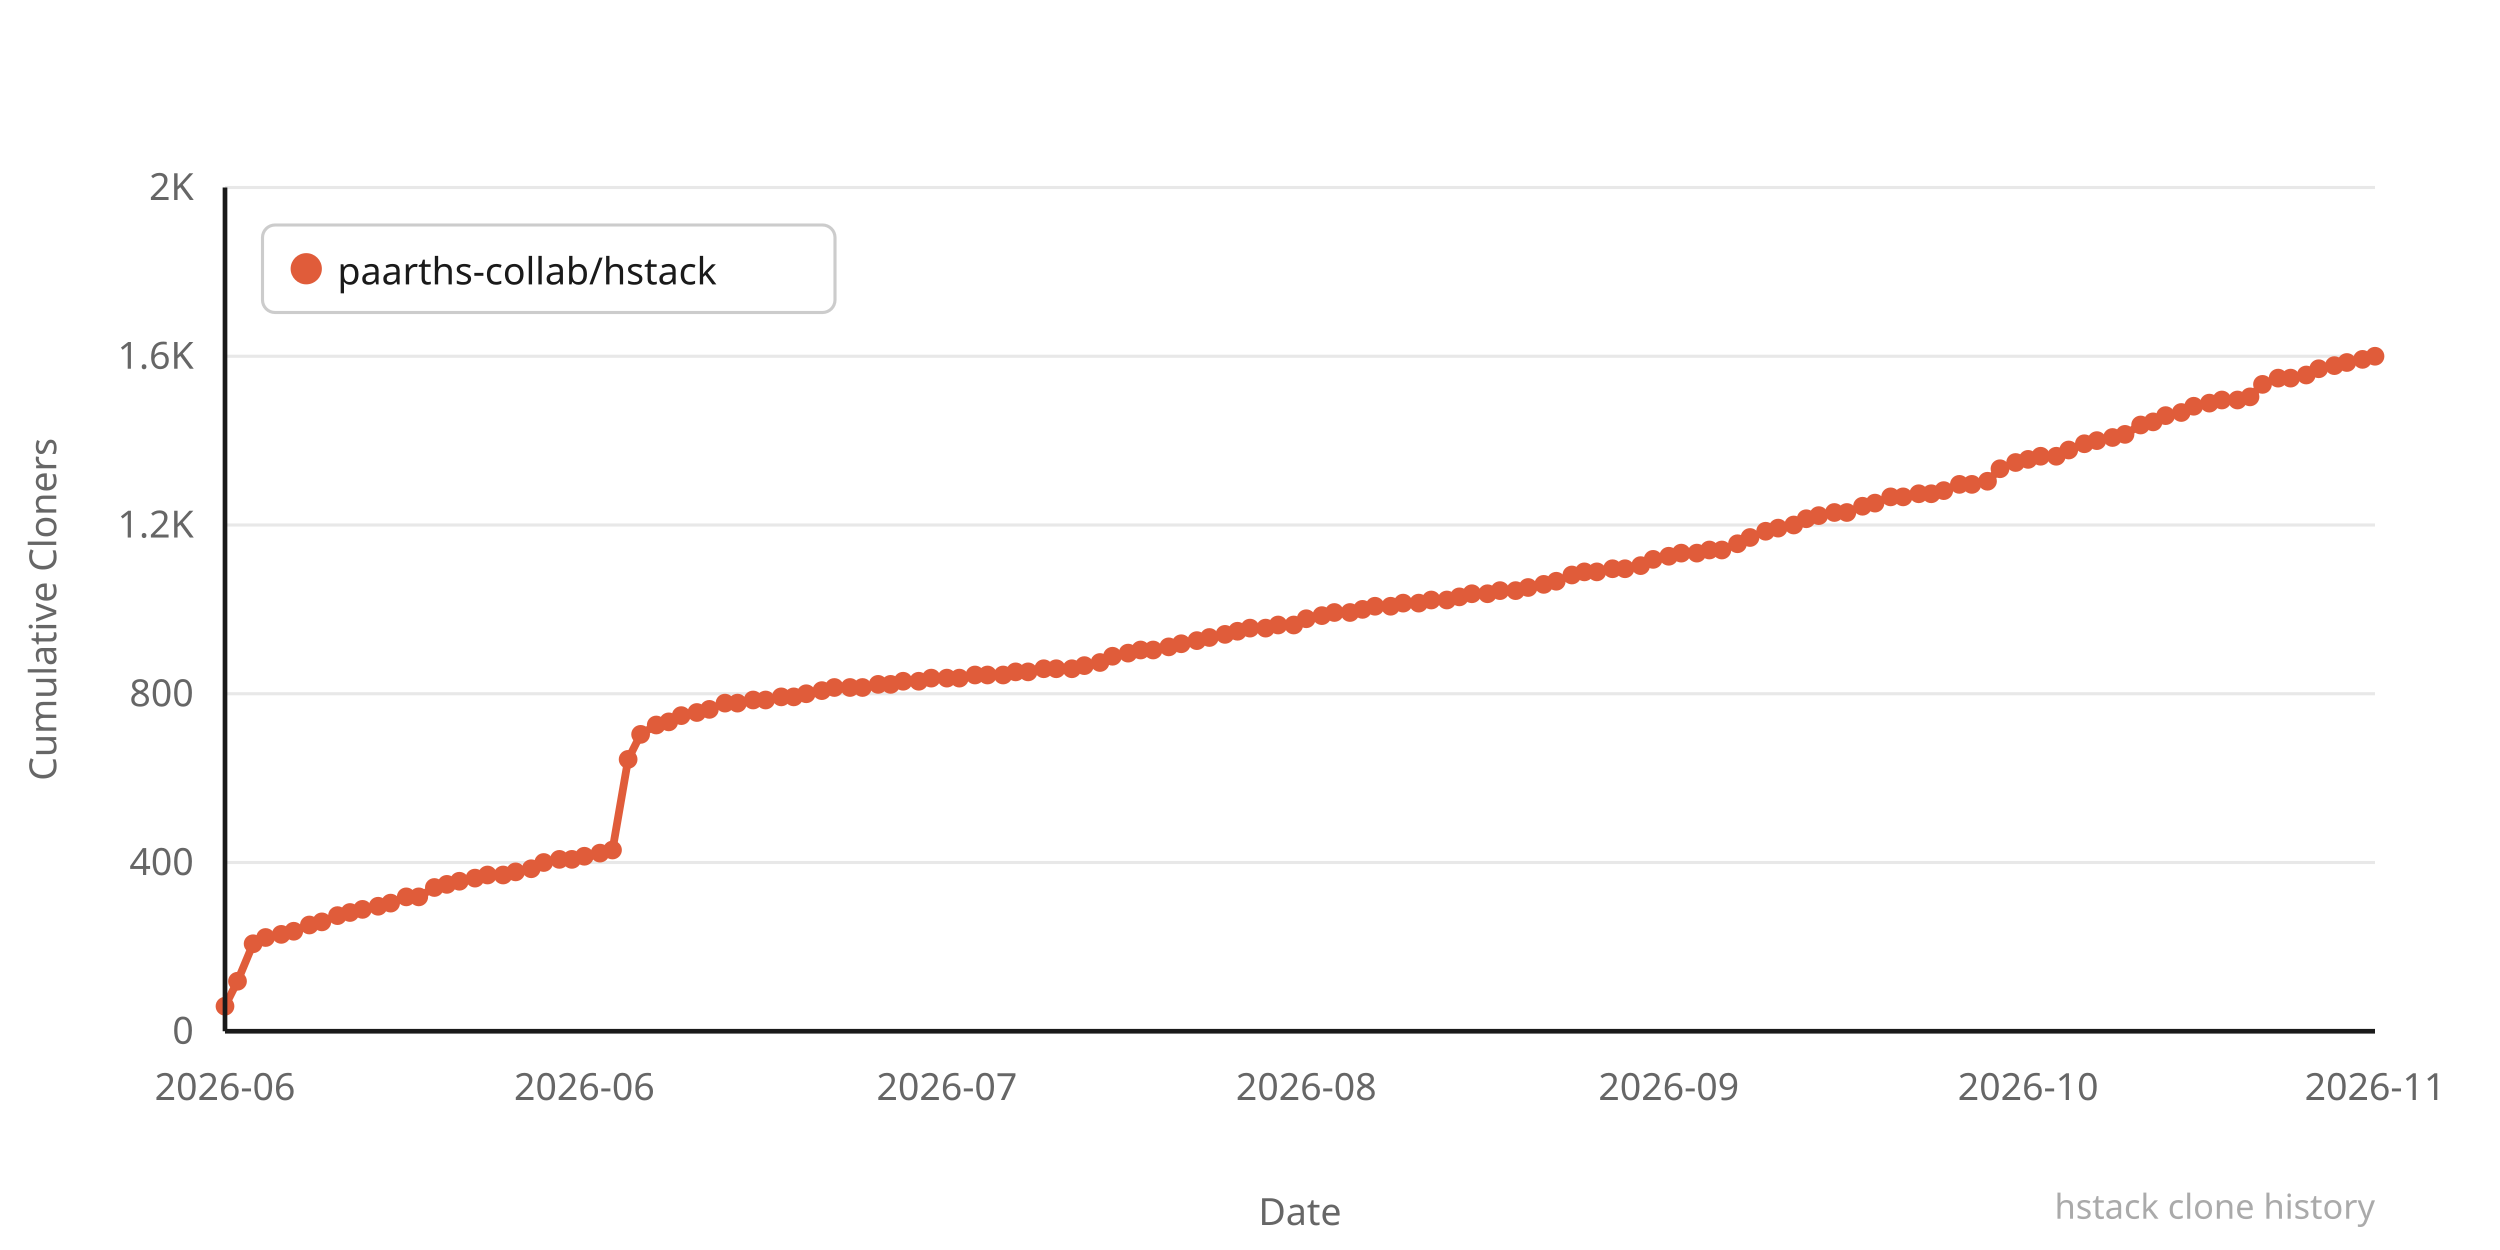
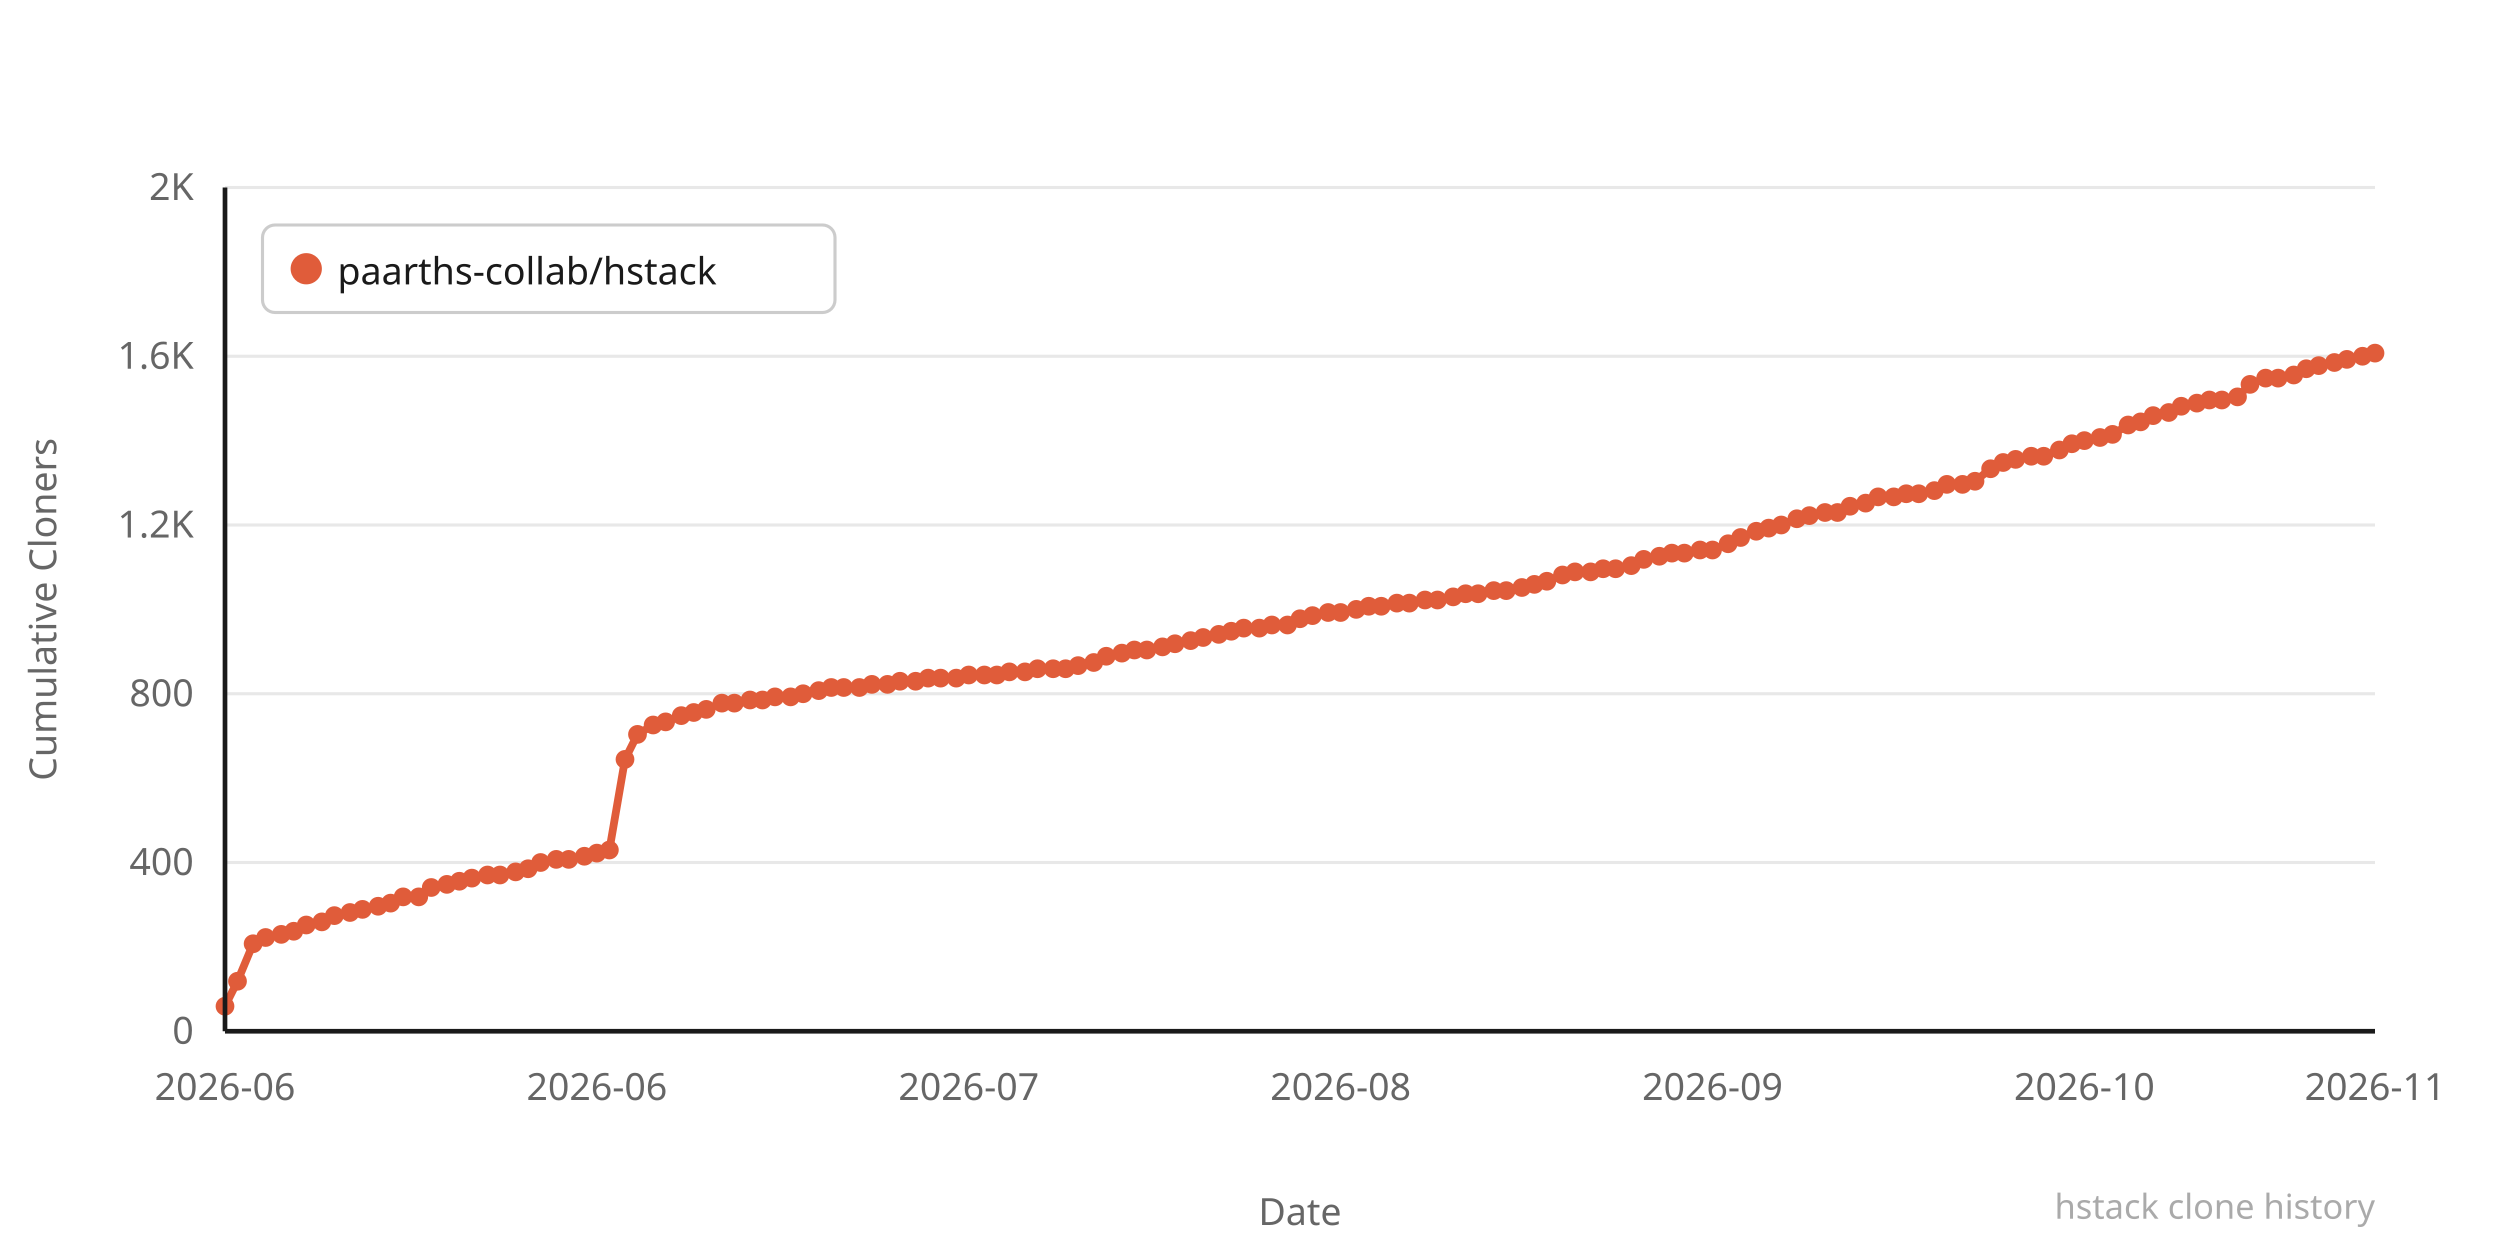
<svg xmlns="http://www.w3.org/2000/svg" width="800" height="400" viewBox="0 0 800 400">
  <rect width="800" height="400" fill="#ffffff" />
  <line x1="72" y1="330" x2="760" y2="330" stroke="#e8e8e8" stroke-width="1" />
  <text x="62" y="334" text-anchor="end" font-family="system-ui,sans-serif" font-size="12" fill="#666666">0</text>
  <line x1="72" y1="276" x2="760" y2="276" stroke="#e8e8e8" stroke-width="1" />
  <text x="62" y="280" text-anchor="end" font-family="system-ui,sans-serif" font-size="12" fill="#666666">400</text>
  <line x1="72" y1="222" x2="760" y2="222" stroke="#e8e8e8" stroke-width="1" />
  <text x="62" y="226" text-anchor="end" font-family="system-ui,sans-serif" font-size="12" fill="#666666">800</text>
  <line x1="72" y1="168" x2="760" y2="168" stroke="#e8e8e8" stroke-width="1" />
  <text x="62" y="172" text-anchor="end" font-family="system-ui,sans-serif" font-size="12" fill="#666666">1.2K</text>
  <line x1="72" y1="114" x2="760" y2="114" stroke="#e8e8e8" stroke-width="1" />
  <text x="62" y="118" text-anchor="end" font-family="system-ui,sans-serif" font-size="12" fill="#666666">1.6K</text>
  <line x1="72" y1="60" x2="760" y2="60" stroke="#e8e8e8" stroke-width="1" />
  <text x="62" y="64" text-anchor="end" font-family="system-ui,sans-serif" font-size="12" fill="#666666">2K</text>
-   <polyline points="72,322 76,314 81,302 85,300 90,299 94,298 99,296 103,295 108,293 112,292 116,291 121,290 125,289 130,287 134,287 139,284 143,283 147,282 152,281 156,280 161,280 165,279 170,278 174,276 179,275 183,275 187,274 192,273 196,272 201,243 205,235 210,232 214,231 218,229 223,228 227,227 232,225 236,225 241,224 245,224 250,223 254,223 258,222 263,221 267,220 272,220 276,220 281,219 285,219 289,218 294,218 298,217 303,217 307,217 312,216 316,216 321,216 325,215 329,215 334,214 338,214 343,214 347,213 352,212 356,210 361,209 365,208 369,208 374,207 378,206 383,205 387,204 392,203 396,202 400,201 405,201 409,200 414,200 418,198 423,197 427,196 432,196 436,195 440,194 445,194 449,193 454,193 458,192 463,192 467,191 471,190 476,190 480,189 485,189 489,188 494,187 498,186 503,184 507,183 511,183 516,182 520,182 525,181 529,179 534,178 538,177 543,177 547,176 551,176 556,174 560,172 565,170 569,169 574,168 578,166 582,165 587,164 591,164 596,162 600,161 605,159 609,159 614,158 618,158 622,157 627,155 631,155 636,154 640,150 645,148 649,147 653,146 658,146 662,144 667,142 671,141 676,140 680,139 685,136 689,135 693,133 698,132 702,130 707,129 711,128 716,128 720,127 724,123 729,121 733,121 738,120 742,118 747,117 751,116 756,115 760,114" fill="none" stroke="#e05c3a" stroke-width="2.5" stroke-linejoin="round" stroke-linecap="round" />
+   <polyline points="72,322 76,314 81,302 85,300 90,299 94,298 98,296 103,295 107,293 112,292 116,291 121,290 125,289 129,287 134,287 138,284 143,283 147,282 151,281 156,280 160,280 165,279 169,278 173,276 178,275 182,275 187,274 191,273 195,272 200,243 204,235 209,232 213,231 218,229 222,228 226,227 231,225 235,225 240,224 244,224 248,223 253,223 257,222 262,221 266,220 270,220 275,220 279,219 284,219 288,218 293,218 297,217 301,217 306,217 310,216 315,216 319,216 323,215 328,215 332,214 337,214 341,214 345,213 350,212 354,210 359,209 363,208 367,208 372,207 376,206 381,205 385,204 390,203 394,202 398,201 403,201 407,200 412,200 416,198 420,197 425,196 429,196 434,195 438,194 442,194 447,193 451,193 456,192 460,192 465,191 469,190 473,190 478,189 482,189 487,188 491,187 495,186 500,184 504,183 509,183 513,182 517,182 522,181 526,179 531,178 535,177 539,177 544,176 548,176 553,174 557,172 562,170 566,169 570,168 575,166 579,165 584,164 588,164 592,162 597,161 601,159 606,159 610,158 614,158 619,157 623,155 628,155 632,154 637,150 641,148 645,147 650,146 654,146 659,144 663,142 667,141 672,140 676,139 681,136 685,135 689,133 694,132 698,130 703,129 707,128 711,128 716,127 720,123 725,121 729,121 734,120 738,118 742,117 747,116 751,115 756,114 760,113" fill="none" stroke="#e05c3a" stroke-width="2.5" stroke-linejoin="round" stroke-linecap="round" />
  <circle cx="72" cy="322" r="3" fill="#e05c3a" />
  <circle cx="76" cy="314" r="3" fill="#e05c3a" />
  <circle cx="81" cy="302" r="3" fill="#e05c3a" />
  <circle cx="85" cy="300" r="3" fill="#e05c3a" />
  <circle cx="90" cy="299" r="3" fill="#e05c3a" />
  <circle cx="94" cy="298" r="3" fill="#e05c3a" />
-   <circle cx="99" cy="296" r="3" fill="#e05c3a" />
+   <circle cx="98" cy="296" r="3" fill="#e05c3a" />
  <circle cx="103" cy="295" r="3" fill="#e05c3a" />
-   <circle cx="108" cy="293" r="3" fill="#e05c3a" />
+   <circle cx="107" cy="293" r="3" fill="#e05c3a" />
  <circle cx="112" cy="292" r="3" fill="#e05c3a" />
  <circle cx="116" cy="291" r="3" fill="#e05c3a" />
  <circle cx="121" cy="290" r="3" fill="#e05c3a" />
  <circle cx="125" cy="289" r="3" fill="#e05c3a" />
-   <circle cx="130" cy="287" r="3" fill="#e05c3a" />
+   <circle cx="129" cy="287" r="3" fill="#e05c3a" />
  <circle cx="134" cy="287" r="3" fill="#e05c3a" />
-   <circle cx="139" cy="284" r="3" fill="#e05c3a" />
+   <circle cx="138" cy="284" r="3" fill="#e05c3a" />
  <circle cx="143" cy="283" r="3" fill="#e05c3a" />
  <circle cx="147" cy="282" r="3" fill="#e05c3a" />
-   <circle cx="152" cy="281" r="3" fill="#e05c3a" />
+   <circle cx="151" cy="281" r="3" fill="#e05c3a" />
  <circle cx="156" cy="280" r="3" fill="#e05c3a" />
-   <circle cx="161" cy="280" r="3" fill="#e05c3a" />
+   <circle cx="160" cy="280" r="3" fill="#e05c3a" />
  <circle cx="165" cy="279" r="3" fill="#e05c3a" />
-   <circle cx="170" cy="278" r="3" fill="#e05c3a" />
-   <circle cx="174" cy="276" r="3" fill="#e05c3a" />
-   <circle cx="179" cy="275" r="3" fill="#e05c3a" />
-   <circle cx="183" cy="275" r="3" fill="#e05c3a" />
+   <circle cx="169" cy="278" r="3" fill="#e05c3a" />
+   <circle cx="173" cy="276" r="3" fill="#e05c3a" />
+   <circle cx="178" cy="275" r="3" fill="#e05c3a" />
+   <circle cx="182" cy="275" r="3" fill="#e05c3a" />
  <circle cx="187" cy="274" r="3" fill="#e05c3a" />
-   <circle cx="192" cy="273" r="3" fill="#e05c3a" />
-   <circle cx="196" cy="272" r="3" fill="#e05c3a" />
-   <circle cx="201" cy="243" r="3" fill="#e05c3a" />
-   <circle cx="205" cy="235" r="3" fill="#e05c3a" />
-   <circle cx="210" cy="232" r="3" fill="#e05c3a" />
-   <circle cx="214" cy="231" r="3" fill="#e05c3a" />
+   <circle cx="191" cy="273" r="3" fill="#e05c3a" />
+   <circle cx="195" cy="272" r="3" fill="#e05c3a" />
+   <circle cx="200" cy="243" r="3" fill="#e05c3a" />
+   <circle cx="204" cy="235" r="3" fill="#e05c3a" />
+   <circle cx="209" cy="232" r="3" fill="#e05c3a" />
+   <circle cx="213" cy="231" r="3" fill="#e05c3a" />
  <circle cx="218" cy="229" r="3" fill="#e05c3a" />
-   <circle cx="223" cy="228" r="3" fill="#e05c3a" />
-   <circle cx="227" cy="227" r="3" fill="#e05c3a" />
-   <circle cx="232" cy="225" r="3" fill="#e05c3a" />
-   <circle cx="236" cy="225" r="3" fill="#e05c3a" />
-   <circle cx="241" cy="224" r="3" fill="#e05c3a" />
-   <circle cx="245" cy="224" r="3" fill="#e05c3a" />
-   <circle cx="250" cy="223" r="3" fill="#e05c3a" />
-   <circle cx="254" cy="223" r="3" fill="#e05c3a" />
-   <circle cx="258" cy="222" r="3" fill="#e05c3a" />
-   <circle cx="263" cy="221" r="3" fill="#e05c3a" />
-   <circle cx="267" cy="220" r="3" fill="#e05c3a" />
-   <circle cx="272" cy="220" r="3" fill="#e05c3a" />
-   <circle cx="276" cy="220" r="3" fill="#e05c3a" />
-   <circle cx="281" cy="219" r="3" fill="#e05c3a" />
-   <circle cx="285" cy="219" r="3" fill="#e05c3a" />
-   <circle cx="289" cy="218" r="3" fill="#e05c3a" />
-   <circle cx="294" cy="218" r="3" fill="#e05c3a" />
-   <circle cx="298" cy="217" r="3" fill="#e05c3a" />
-   <circle cx="303" cy="217" r="3" fill="#e05c3a" />
-   <circle cx="307" cy="217" r="3" fill="#e05c3a" />
-   <circle cx="312" cy="216" r="3" fill="#e05c3a" />
-   <circle cx="316" cy="216" r="3" fill="#e05c3a" />
-   <circle cx="321" cy="216" r="3" fill="#e05c3a" />
-   <circle cx="325" cy="215" r="3" fill="#e05c3a" />
-   <circle cx="329" cy="215" r="3" fill="#e05c3a" />
-   <circle cx="334" cy="214" r="3" fill="#e05c3a" />
-   <circle cx="338" cy="214" r="3" fill="#e05c3a" />
-   <circle cx="343" cy="214" r="3" fill="#e05c3a" />
-   <circle cx="347" cy="213" r="3" fill="#e05c3a" />
-   <circle cx="352" cy="212" r="3" fill="#e05c3a" />
-   <circle cx="356" cy="210" r="3" fill="#e05c3a" />
-   <circle cx="361" cy="209" r="3" fill="#e05c3a" />
-   <circle cx="365" cy="208" r="3" fill="#e05c3a" />
-   <circle cx="369" cy="208" r="3" fill="#e05c3a" />
-   <circle cx="374" cy="207" r="3" fill="#e05c3a" />
-   <circle cx="378" cy="206" r="3" fill="#e05c3a" />
-   <circle cx="383" cy="205" r="3" fill="#e05c3a" />
-   <circle cx="387" cy="204" r="3" fill="#e05c3a" />
-   <circle cx="392" cy="203" r="3" fill="#e05c3a" />
-   <circle cx="396" cy="202" r="3" fill="#e05c3a" />
-   <circle cx="400" cy="201" r="3" fill="#e05c3a" />
-   <circle cx="405" cy="201" r="3" fill="#e05c3a" />
-   <circle cx="409" cy="200" r="3" fill="#e05c3a" />
-   <circle cx="414" cy="200" r="3" fill="#e05c3a" />
-   <circle cx="418" cy="198" r="3" fill="#e05c3a" />
-   <circle cx="423" cy="197" r="3" fill="#e05c3a" />
-   <circle cx="427" cy="196" r="3" fill="#e05c3a" />
-   <circle cx="432" cy="196" r="3" fill="#e05c3a" />
-   <circle cx="436" cy="195" r="3" fill="#e05c3a" />
-   <circle cx="440" cy="194" r="3" fill="#e05c3a" />
-   <circle cx="445" cy="194" r="3" fill="#e05c3a" />
-   <circle cx="449" cy="193" r="3" fill="#e05c3a" />
-   <circle cx="454" cy="193" r="3" fill="#e05c3a" />
-   <circle cx="458" cy="192" r="3" fill="#e05c3a" />
-   <circle cx="463" cy="192" r="3" fill="#e05c3a" />
-   <circle cx="467" cy="191" r="3" fill="#e05c3a" />
-   <circle cx="471" cy="190" r="3" fill="#e05c3a" />
-   <circle cx="476" cy="190" r="3" fill="#e05c3a" />
-   <circle cx="480" cy="189" r="3" fill="#e05c3a" />
-   <circle cx="485" cy="189" r="3" fill="#e05c3a" />
-   <circle cx="489" cy="188" r="3" fill="#e05c3a" />
-   <circle cx="494" cy="187" r="3" fill="#e05c3a" />
-   <circle cx="498" cy="186" r="3" fill="#e05c3a" />
-   <circle cx="503" cy="184" r="3" fill="#e05c3a" />
-   <circle cx="507" cy="183" r="3" fill="#e05c3a" />
-   <circle cx="511" cy="183" r="3" fill="#e05c3a" />
-   <circle cx="516" cy="182" r="3" fill="#e05c3a" />
-   <circle cx="520" cy="182" r="3" fill="#e05c3a" />
-   <circle cx="525" cy="181" r="3" fill="#e05c3a" />
-   <circle cx="529" cy="179" r="3" fill="#e05c3a" />
-   <circle cx="534" cy="178" r="3" fill="#e05c3a" />
-   <circle cx="538" cy="177" r="3" fill="#e05c3a" />
-   <circle cx="543" cy="177" r="3" fill="#e05c3a" />
-   <circle cx="547" cy="176" r="3" fill="#e05c3a" />
-   <circle cx="551" cy="176" r="3" fill="#e05c3a" />
-   <circle cx="556" cy="174" r="3" fill="#e05c3a" />
-   <circle cx="560" cy="172" r="3" fill="#e05c3a" />
-   <circle cx="565" cy="170" r="3" fill="#e05c3a" />
-   <circle cx="569" cy="169" r="3" fill="#e05c3a" />
-   <circle cx="574" cy="168" r="3" fill="#e05c3a" />
-   <circle cx="578" cy="166" r="3" fill="#e05c3a" />
-   <circle cx="582" cy="165" r="3" fill="#e05c3a" />
-   <circle cx="587" cy="164" r="3" fill="#e05c3a" />
-   <circle cx="591" cy="164" r="3" fill="#e05c3a" />
-   <circle cx="596" cy="162" r="3" fill="#e05c3a" />
-   <circle cx="600" cy="161" r="3" fill="#e05c3a" />
-   <circle cx="605" cy="159" r="3" fill="#e05c3a" />
-   <circle cx="609" cy="159" r="3" fill="#e05c3a" />
+   <circle cx="222" cy="228" r="3" fill="#e05c3a" />
+   <circle cx="226" cy="227" r="3" fill="#e05c3a" />
+   <circle cx="231" cy="225" r="3" fill="#e05c3a" />
+   <circle cx="235" cy="225" r="3" fill="#e05c3a" />
+   <circle cx="240" cy="224" r="3" fill="#e05c3a" />
+   <circle cx="244" cy="224" r="3" fill="#e05c3a" />
+   <circle cx="248" cy="223" r="3" fill="#e05c3a" />
+   <circle cx="253" cy="223" r="3" fill="#e05c3a" />
+   <circle cx="257" cy="222" r="3" fill="#e05c3a" />
+   <circle cx="262" cy="221" r="3" fill="#e05c3a" />
+   <circle cx="266" cy="220" r="3" fill="#e05c3a" />
+   <circle cx="270" cy="220" r="3" fill="#e05c3a" />
+   <circle cx="275" cy="220" r="3" fill="#e05c3a" />
+   <circle cx="279" cy="219" r="3" fill="#e05c3a" />
+   <circle cx="284" cy="219" r="3" fill="#e05c3a" />
+   <circle cx="288" cy="218" r="3" fill="#e05c3a" />
+   <circle cx="293" cy="218" r="3" fill="#e05c3a" />
+   <circle cx="297" cy="217" r="3" fill="#e05c3a" />
+   <circle cx="301" cy="217" r="3" fill="#e05c3a" />
+   <circle cx="306" cy="217" r="3" fill="#e05c3a" />
+   <circle cx="310" cy="216" r="3" fill="#e05c3a" />
+   <circle cx="315" cy="216" r="3" fill="#e05c3a" />
+   <circle cx="319" cy="216" r="3" fill="#e05c3a" />
+   <circle cx="323" cy="215" r="3" fill="#e05c3a" />
+   <circle cx="328" cy="215" r="3" fill="#e05c3a" />
+   <circle cx="332" cy="214" r="3" fill="#e05c3a" />
+   <circle cx="337" cy="214" r="3" fill="#e05c3a" />
+   <circle cx="341" cy="214" r="3" fill="#e05c3a" />
+   <circle cx="345" cy="213" r="3" fill="#e05c3a" />
+   <circle cx="350" cy="212" r="3" fill="#e05c3a" />
+   <circle cx="354" cy="210" r="3" fill="#e05c3a" />
+   <circle cx="359" cy="209" r="3" fill="#e05c3a" />
+   <circle cx="363" cy="208" r="3" fill="#e05c3a" />
+   <circle cx="367" cy="208" r="3" fill="#e05c3a" />
+   <circle cx="372" cy="207" r="3" fill="#e05c3a" />
+   <circle cx="376" cy="206" r="3" fill="#e05c3a" />
+   <circle cx="381" cy="205" r="3" fill="#e05c3a" />
+   <circle cx="385" cy="204" r="3" fill="#e05c3a" />
+   <circle cx="390" cy="203" r="3" fill="#e05c3a" />
+   <circle cx="394" cy="202" r="3" fill="#e05c3a" />
+   <circle cx="398" cy="201" r="3" fill="#e05c3a" />
+   <circle cx="403" cy="201" r="3" fill="#e05c3a" />
+   <circle cx="407" cy="200" r="3" fill="#e05c3a" />
+   <circle cx="412" cy="200" r="3" fill="#e05c3a" />
+   <circle cx="416" cy="198" r="3" fill="#e05c3a" />
+   <circle cx="420" cy="197" r="3" fill="#e05c3a" />
+   <circle cx="425" cy="196" r="3" fill="#e05c3a" />
+   <circle cx="429" cy="196" r="3" fill="#e05c3a" />
+   <circle cx="434" cy="195" r="3" fill="#e05c3a" />
+   <circle cx="438" cy="194" r="3" fill="#e05c3a" />
+   <circle cx="442" cy="194" r="3" fill="#e05c3a" />
+   <circle cx="447" cy="193" r="3" fill="#e05c3a" />
+   <circle cx="451" cy="193" r="3" fill="#e05c3a" />
+   <circle cx="456" cy="192" r="3" fill="#e05c3a" />
+   <circle cx="460" cy="192" r="3" fill="#e05c3a" />
+   <circle cx="465" cy="191" r="3" fill="#e05c3a" />
+   <circle cx="469" cy="190" r="3" fill="#e05c3a" />
+   <circle cx="473" cy="190" r="3" fill="#e05c3a" />
+   <circle cx="478" cy="189" r="3" fill="#e05c3a" />
+   <circle cx="482" cy="189" r="3" fill="#e05c3a" />
+   <circle cx="487" cy="188" r="3" fill="#e05c3a" />
+   <circle cx="491" cy="187" r="3" fill="#e05c3a" />
+   <circle cx="495" cy="186" r="3" fill="#e05c3a" />
+   <circle cx="500" cy="184" r="3" fill="#e05c3a" />
+   <circle cx="504" cy="183" r="3" fill="#e05c3a" />
+   <circle cx="509" cy="183" r="3" fill="#e05c3a" />
+   <circle cx="513" cy="182" r="3" fill="#e05c3a" />
+   <circle cx="517" cy="182" r="3" fill="#e05c3a" />
+   <circle cx="522" cy="181" r="3" fill="#e05c3a" />
+   <circle cx="526" cy="179" r="3" fill="#e05c3a" />
+   <circle cx="531" cy="178" r="3" fill="#e05c3a" />
+   <circle cx="535" cy="177" r="3" fill="#e05c3a" />
+   <circle cx="539" cy="177" r="3" fill="#e05c3a" />
+   <circle cx="544" cy="176" r="3" fill="#e05c3a" />
+   <circle cx="548" cy="176" r="3" fill="#e05c3a" />
+   <circle cx="553" cy="174" r="3" fill="#e05c3a" />
+   <circle cx="557" cy="172" r="3" fill="#e05c3a" />
+   <circle cx="562" cy="170" r="3" fill="#e05c3a" />
+   <circle cx="566" cy="169" r="3" fill="#e05c3a" />
+   <circle cx="570" cy="168" r="3" fill="#e05c3a" />
+   <circle cx="575" cy="166" r="3" fill="#e05c3a" />
+   <circle cx="579" cy="165" r="3" fill="#e05c3a" />
+   <circle cx="584" cy="164" r="3" fill="#e05c3a" />
+   <circle cx="588" cy="164" r="3" fill="#e05c3a" />
+   <circle cx="592" cy="162" r="3" fill="#e05c3a" />
+   <circle cx="597" cy="161" r="3" fill="#e05c3a" />
+   <circle cx="601" cy="159" r="3" fill="#e05c3a" />
+   <circle cx="606" cy="159" r="3" fill="#e05c3a" />
+   <circle cx="610" cy="158" r="3" fill="#e05c3a" />
  <circle cx="614" cy="158" r="3" fill="#e05c3a" />
-   <circle cx="618" cy="158" r="3" fill="#e05c3a" />
-   <circle cx="622" cy="157" r="3" fill="#e05c3a" />
-   <circle cx="627" cy="155" r="3" fill="#e05c3a" />
-   <circle cx="631" cy="155" r="3" fill="#e05c3a" />
-   <circle cx="636" cy="154" r="3" fill="#e05c3a" />
-   <circle cx="640" cy="150" r="3" fill="#e05c3a" />
-   <circle cx="645" cy="148" r="3" fill="#e05c3a" />
-   <circle cx="649" cy="147" r="3" fill="#e05c3a" />
-   <circle cx="653" cy="146" r="3" fill="#e05c3a" />
-   <circle cx="658" cy="146" r="3" fill="#e05c3a" />
-   <circle cx="662" cy="144" r="3" fill="#e05c3a" />
-   <circle cx="667" cy="142" r="3" fill="#e05c3a" />
-   <circle cx="671" cy="141" r="3" fill="#e05c3a" />
-   <circle cx="676" cy="140" r="3" fill="#e05c3a" />
-   <circle cx="680" cy="139" r="3" fill="#e05c3a" />
-   <circle cx="685" cy="136" r="3" fill="#e05c3a" />
-   <circle cx="689" cy="135" r="3" fill="#e05c3a" />
-   <circle cx="693" cy="133" r="3" fill="#e05c3a" />
-   <circle cx="698" cy="132" r="3" fill="#e05c3a" />
-   <circle cx="702" cy="130" r="3" fill="#e05c3a" />
-   <circle cx="707" cy="129" r="3" fill="#e05c3a" />
+   <circle cx="619" cy="157" r="3" fill="#e05c3a" />
+   <circle cx="623" cy="155" r="3" fill="#e05c3a" />
+   <circle cx="628" cy="155" r="3" fill="#e05c3a" />
+   <circle cx="632" cy="154" r="3" fill="#e05c3a" />
+   <circle cx="637" cy="150" r="3" fill="#e05c3a" />
+   <circle cx="641" cy="148" r="3" fill="#e05c3a" />
+   <circle cx="645" cy="147" r="3" fill="#e05c3a" />
+   <circle cx="650" cy="146" r="3" fill="#e05c3a" />
+   <circle cx="654" cy="146" r="3" fill="#e05c3a" />
+   <circle cx="659" cy="144" r="3" fill="#e05c3a" />
+   <circle cx="663" cy="142" r="3" fill="#e05c3a" />
+   <circle cx="667" cy="141" r="3" fill="#e05c3a" />
+   <circle cx="672" cy="140" r="3" fill="#e05c3a" />
+   <circle cx="676" cy="139" r="3" fill="#e05c3a" />
+   <circle cx="681" cy="136" r="3" fill="#e05c3a" />
+   <circle cx="685" cy="135" r="3" fill="#e05c3a" />
+   <circle cx="689" cy="133" r="3" fill="#e05c3a" />
+   <circle cx="694" cy="132" r="3" fill="#e05c3a" />
+   <circle cx="698" cy="130" r="3" fill="#e05c3a" />
+   <circle cx="703" cy="129" r="3" fill="#e05c3a" />
+   <circle cx="707" cy="128" r="3" fill="#e05c3a" />
  <circle cx="711" cy="128" r="3" fill="#e05c3a" />
-   <circle cx="716" cy="128" r="3" fill="#e05c3a" />
-   <circle cx="720" cy="127" r="3" fill="#e05c3a" />
-   <circle cx="724" cy="123" r="3" fill="#e05c3a" />
+   <circle cx="716" cy="127" r="3" fill="#e05c3a" />
+   <circle cx="720" cy="123" r="3" fill="#e05c3a" />
+   <circle cx="725" cy="121" r="3" fill="#e05c3a" />
  <circle cx="729" cy="121" r="3" fill="#e05c3a" />
-   <circle cx="733" cy="121" r="3" fill="#e05c3a" />
-   <circle cx="738" cy="120" r="3" fill="#e05c3a" />
-   <circle cx="742" cy="118" r="3" fill="#e05c3a" />
-   <circle cx="747" cy="117" r="3" fill="#e05c3a" />
-   <circle cx="751" cy="116" r="3" fill="#e05c3a" />
-   <circle cx="756" cy="115" r="3" fill="#e05c3a" />
-   <circle cx="760" cy="114" r="3" fill="#e05c3a" />
+   <circle cx="734" cy="120" r="3" fill="#e05c3a" />
+   <circle cx="738" cy="118" r="3" fill="#e05c3a" />
+   <circle cx="742" cy="117" r="3" fill="#e05c3a" />
+   <circle cx="747" cy="116" r="3" fill="#e05c3a" />
+   <circle cx="751" cy="115" r="3" fill="#e05c3a" />
+   <circle cx="756" cy="114" r="3" fill="#e05c3a" />
+   <circle cx="760" cy="113" r="3" fill="#e05c3a" />
  <text x="72" y="352" text-anchor="middle" font-family="system-ui,sans-serif" font-size="12" fill="#666666">2026-06</text>
-   <text x="187" y="352" text-anchor="middle" font-family="system-ui,sans-serif" font-size="12" fill="#666666">2026-06</text>
-   <text x="303" y="352" text-anchor="middle" font-family="system-ui,sans-serif" font-size="12" fill="#666666">2026-07</text>
-   <text x="418" y="352" text-anchor="middle" font-family="system-ui,sans-serif" font-size="12" fill="#666666">2026-08</text>
-   <text x="534" y="352" text-anchor="middle" font-family="system-ui,sans-serif" font-size="12" fill="#666666">2026-09</text>
-   <text x="649" y="352" text-anchor="middle" font-family="system-ui,sans-serif" font-size="12" fill="#666666">2026-10</text>
+   <text x="191" y="352" text-anchor="middle" font-family="system-ui,sans-serif" font-size="12" fill="#666666">2026-06</text>
+   <text x="310" y="352" text-anchor="middle" font-family="system-ui,sans-serif" font-size="12" fill="#666666">2026-07</text>
+   <text x="429" y="352" text-anchor="middle" font-family="system-ui,sans-serif" font-size="12" fill="#666666">2026-08</text>
+   <text x="548" y="352" text-anchor="middle" font-family="system-ui,sans-serif" font-size="12" fill="#666666">2026-09</text>
+   <text x="667" y="352" text-anchor="middle" font-family="system-ui,sans-serif" font-size="12" fill="#666666">2026-10</text>
  <text x="760" y="352" text-anchor="middle" font-family="system-ui,sans-serif" font-size="12" fill="#666666">2026-11</text>
  <text x="-195" y="18" transform="rotate(-90)" text-anchor="middle" font-family="system-ui,sans-serif" font-size="12" fill="#666666">Cumulative Cloners</text>
  <text x="416" y="392" text-anchor="middle" font-family="system-ui,sans-serif" font-size="12" fill="#666666">Date</text>
  <line x1="72" y1="60" x2="72" y2="330" stroke="#1a1a1a" stroke-width="1.5" />
  <line x1="72" y1="330" x2="760" y2="330" stroke="#1a1a1a" stroke-width="1.5" />
  <rect x="84" y="72" width="183.2" height="28" rx="4" fill="#ffffff" stroke="#cccccc" stroke-width="1" />
  <circle cx="98" cy="86" r="5" fill="#e05c3a" />
  <text x="108" y="91" font-family="system-ui,sans-serif" font-size="12" fill="#1a1a1a">paarths-collab/hstack</text>
  <text x="760" y="390" text-anchor="end" font-family="system-ui,sans-serif" font-size="11" fill="#aaaaaa">hstack clone history</text>
</svg>
